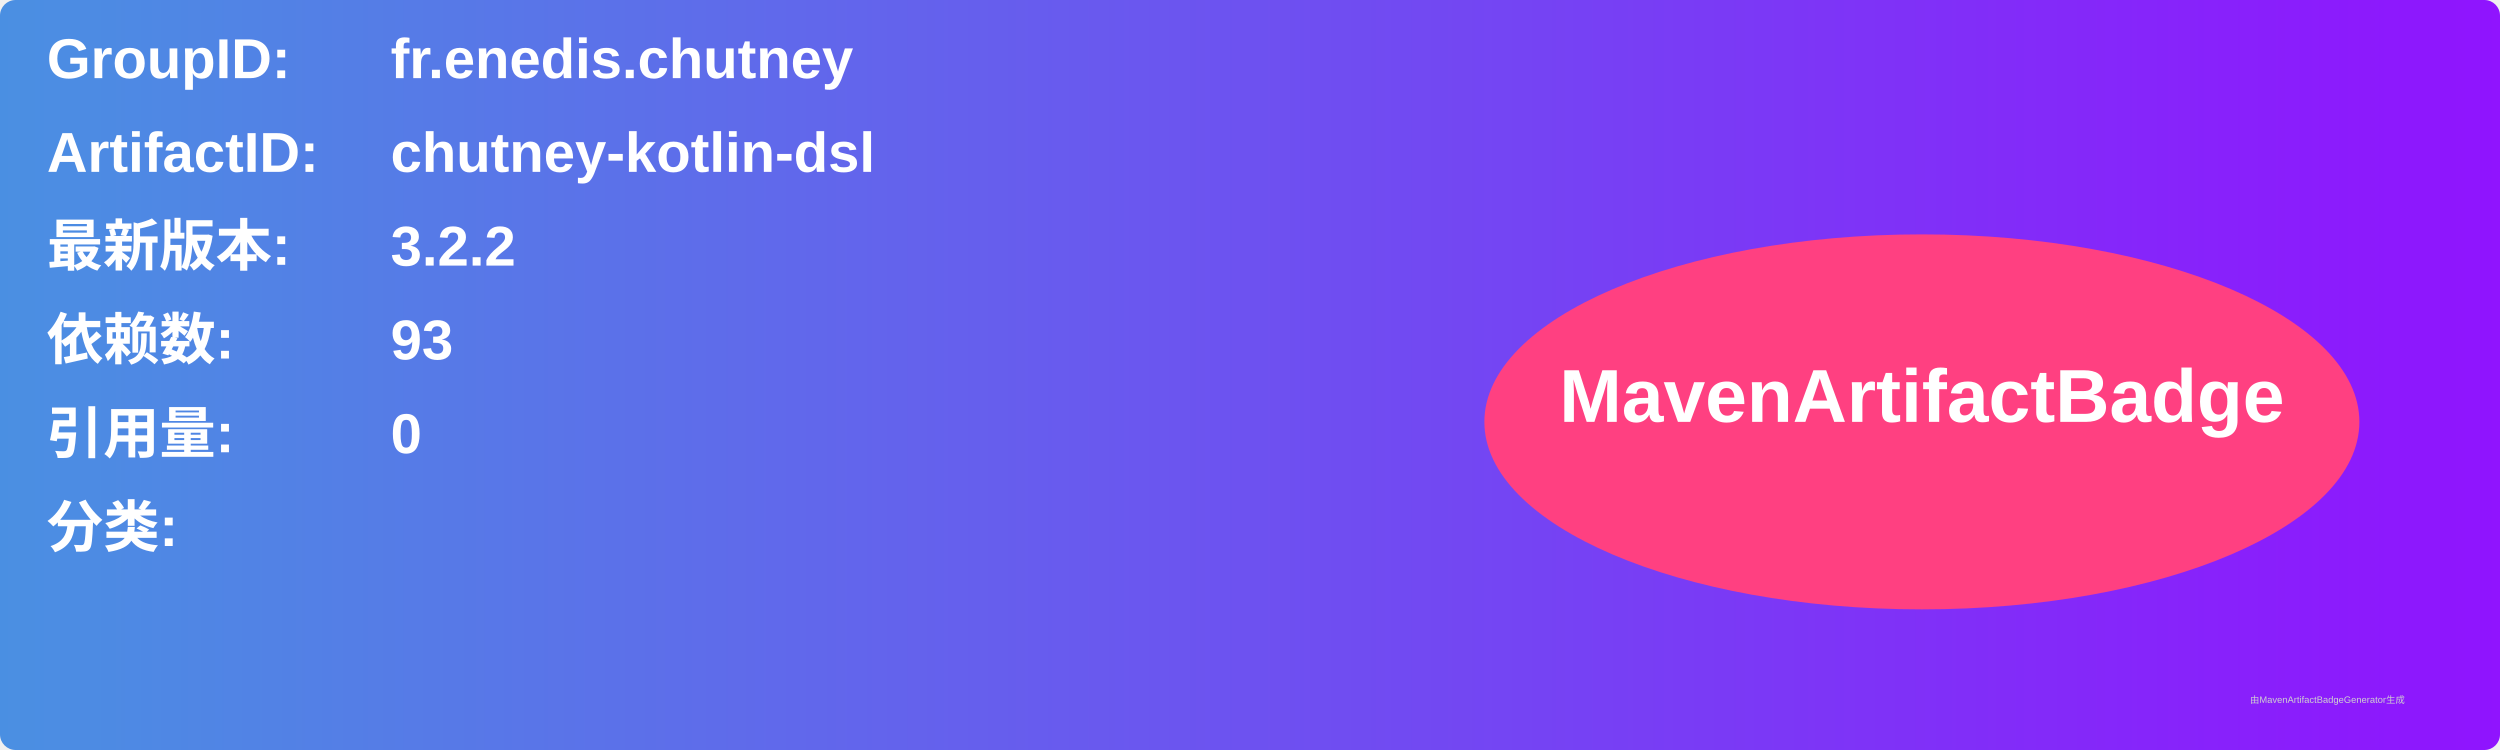
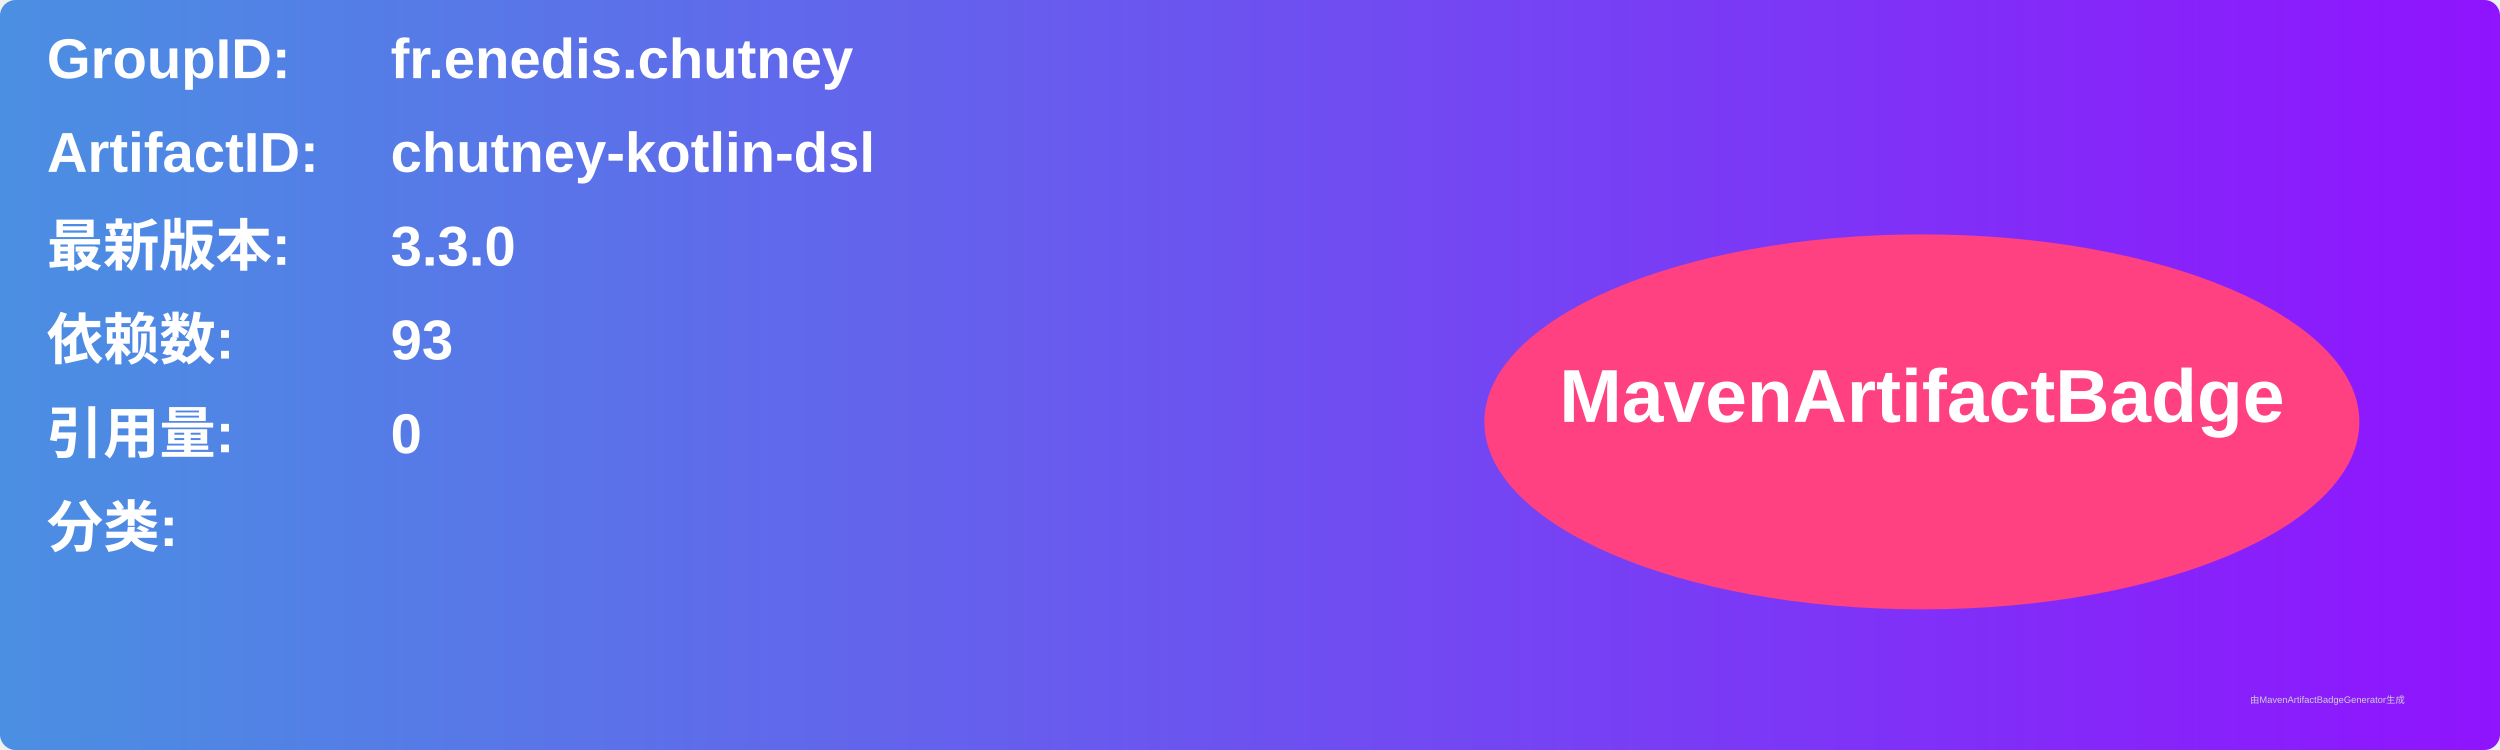
<svg xmlns="http://www.w3.org/2000/svg" width="800" height="240" viewBox="0 0 800 240">
  <linearGradient id="grad" x1="0%" y1="0%" x2="100%" y2="0%">
    <stop offset="0%" stop-color="#4a90e2" />
    <stop offset="100%" stop-color="#9013fe" />
  </linearGradient>
  <rect width="100%" height="100%" rx="5" ry="5" fill="url(#grad)" />
  <g transform="translate(15, 15)">
    <text x="0" y="10" font-family="Arial" font-size="18" fill="white" font-weight="bold" width="260">GroupID:</text>
    <text x="110" y="10" font-family="Arial" font-size="18" fill="white" font-weight="bold" width="460">fr.enedis.chutney</text>
    <text x="0" y="40" font-family="Arial" font-size="18" fill="white" font-weight="bold" width="260">ArtifactID:</text>
    <text x="110" y="40" font-family="Arial" font-size="18" fill="white" font-weight="bold" width="460">chutney-kotlin-dsl</text>
    <text x="0" y="70" font-family="Arial" font-size="18" fill="white" font-weight="bold">最新版本:</text>
    <text x="110" y="70" font-family="Arial" font-size="18" fill="white" font-weight="bold">
-       <tspan font-weight="bold">3.2.2</tspan>
+       <tspan font-weight="bold">3.3.0</tspan>
    </text>
    <text x="0" y="100" font-family="Arial" font-size="18" fill="white" font-weight="bold">依赖数: </text>
    <text x="110" y="100" font-family="Arial" font-size="18" fill="white">
      <tspan font-weight="bold">93</tspan>
    </text>
    <text x="0" y="130" font-family="Arial" font-size="18" fill="white" font-weight="bold">引用量: </text>
    <text x="110" y="130" font-family="Arial" font-size="18" fill="white">
      <tspan font-weight="bold">0</tspan>
    </text>
    <text x="0" y="160" font-family="Arial" font-size="18" fill="white" font-weight="bold">分类:</text>
    <text x="10" y="190" font-family="Arial" font-size="10" fill="white">
      <tspan font-weight="bold" />
    </text>
    <ellipse cx="600" cy="120" rx="140" ry="60" fill="#ff4081" />
    <text x="600" y="120" text-anchor="middle" font-family="Arial" font-size="24" fill="white" font-weight="bold">MavenArtifactBadge</text>
  </g>
  <text x="720" y="225" font-family="Arial" font-size="3" fill="#d0d0d0">由MavenArtifactBadgeGenerator生成</text>
</svg>
